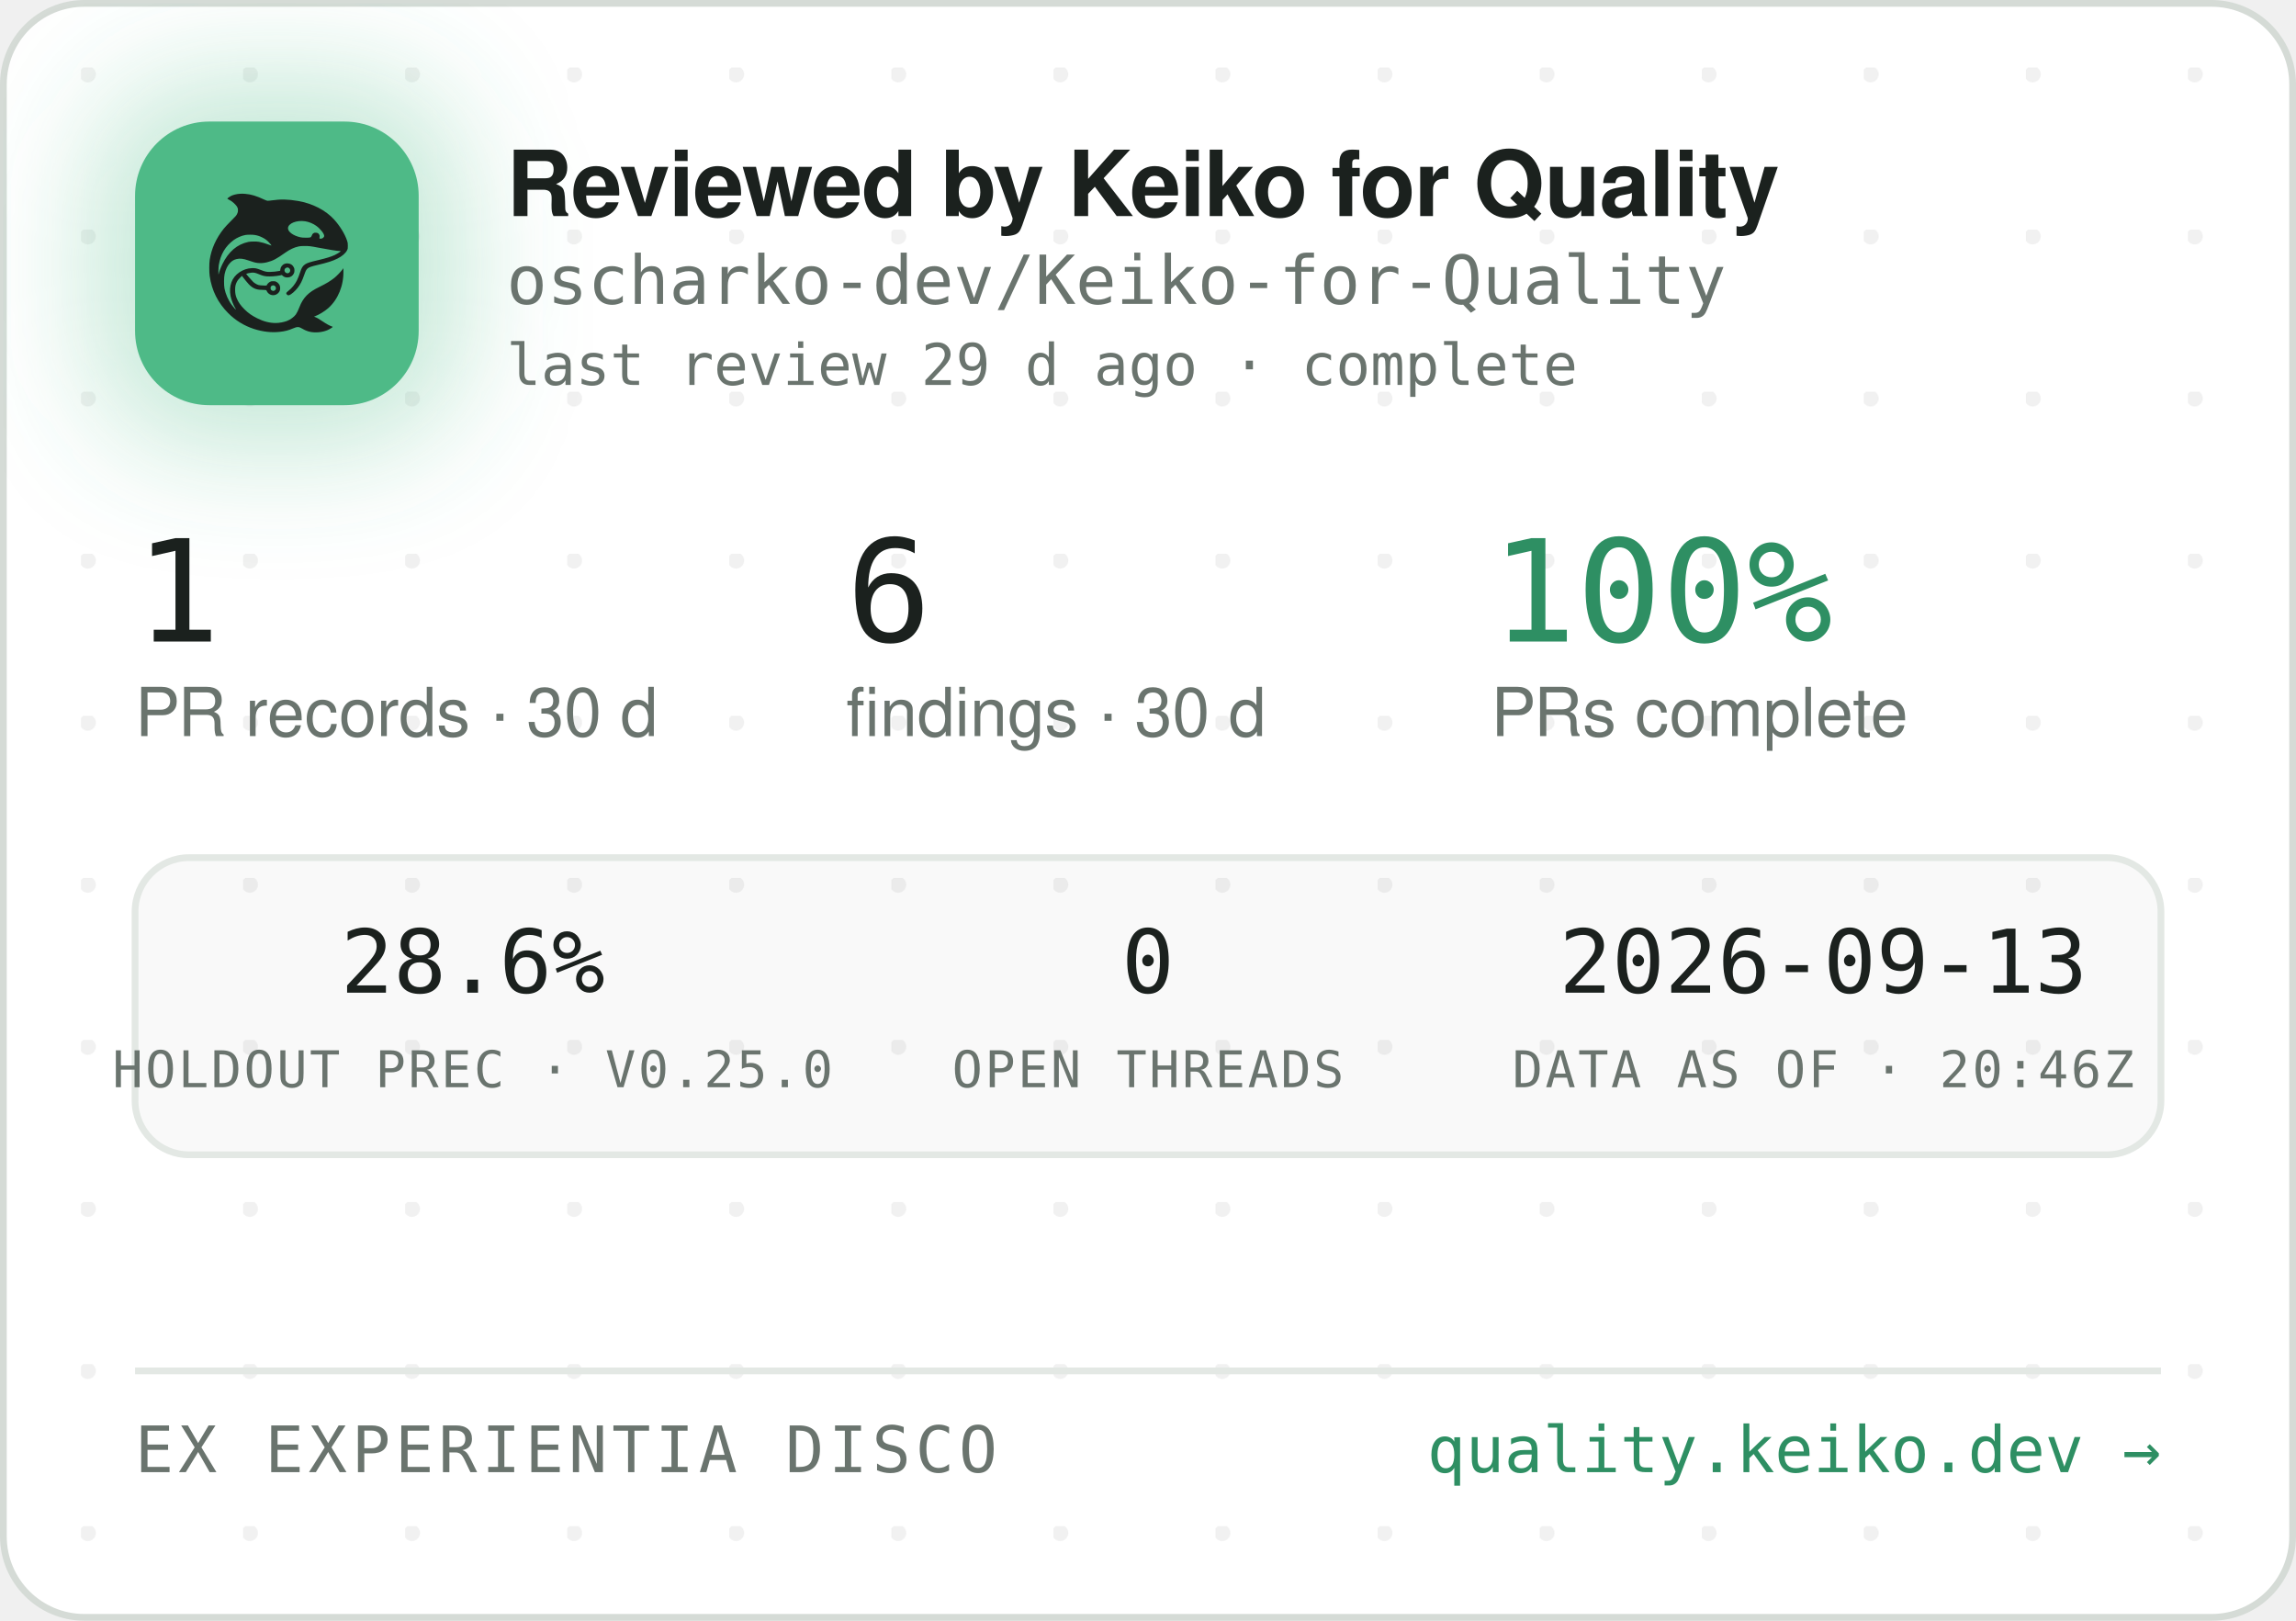
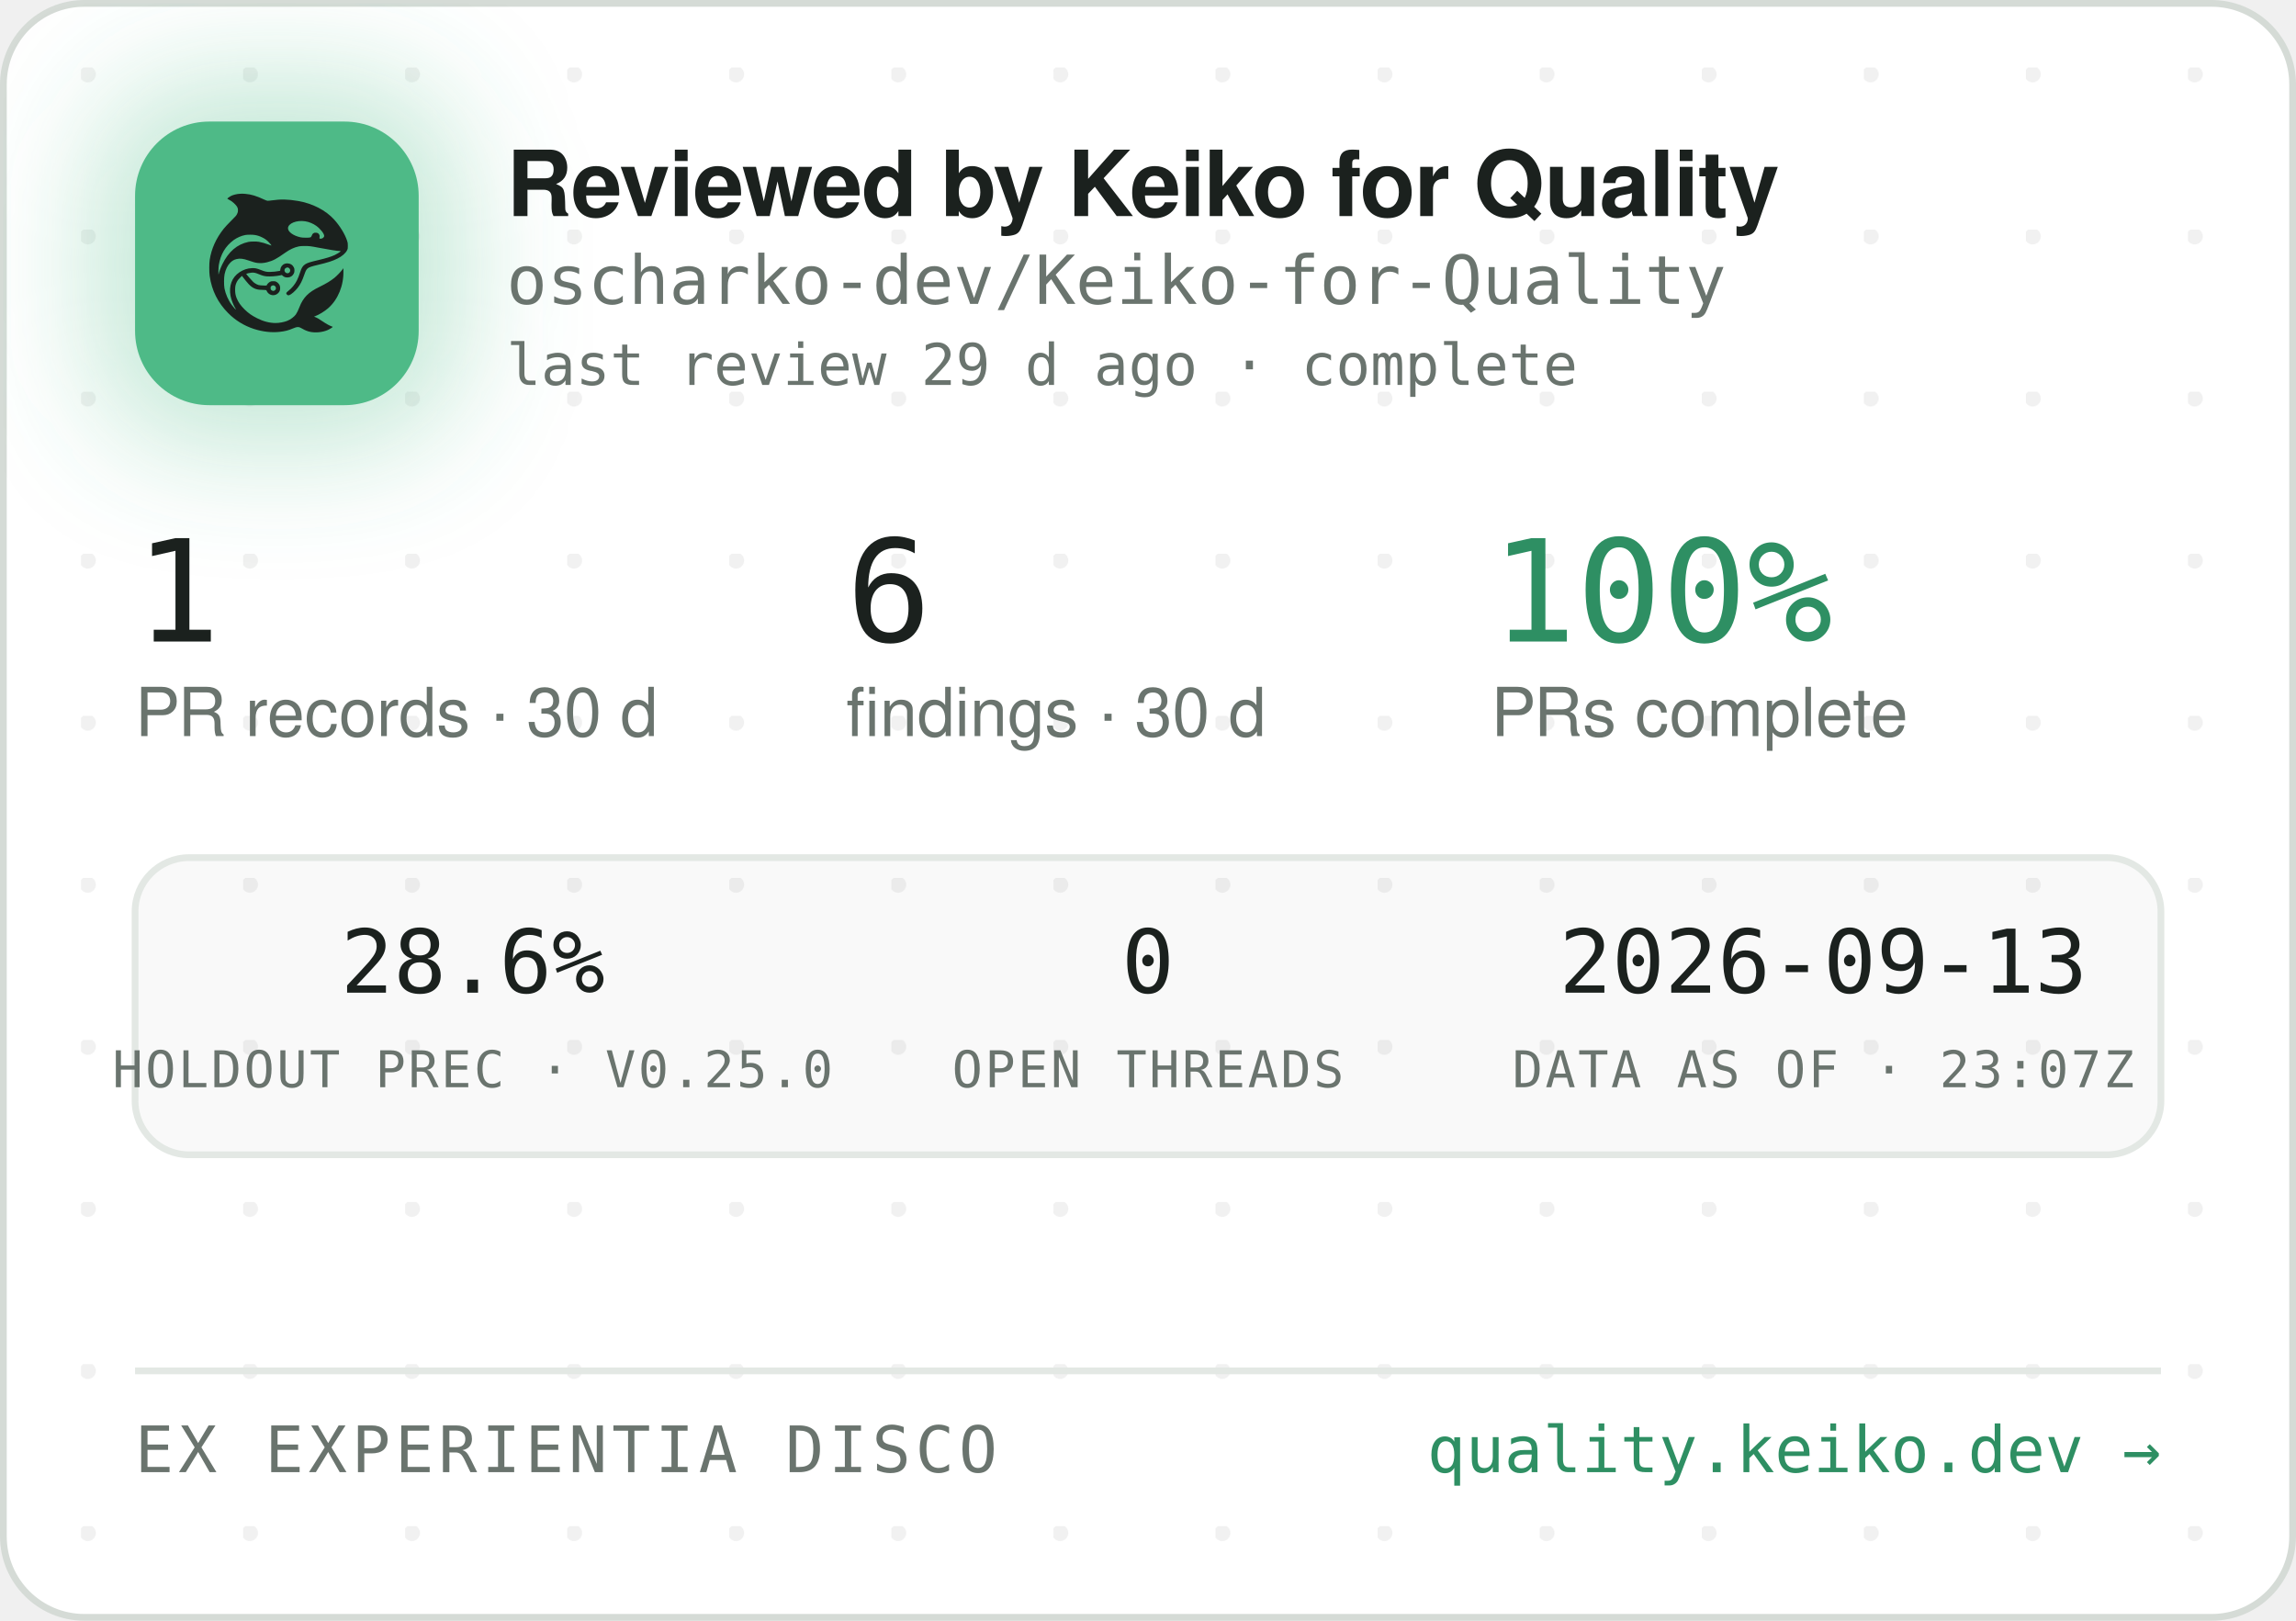
<svg xmlns="http://www.w3.org/2000/svg" width="340" height="240" viewBox="0 0 340 240" role="img" aria-label="Reviewed by Keiko for Quality — oscharko-dev/Keiko-for-Quality">
  <defs>
    <pattern id="dots" width="24" height="24" patternUnits="userSpaceOnUse" x="12" y="10">
      <circle cx="1" cy="1" r="1.2" fill="rgba(27,33,30,0.06)" />
    </pattern>
    <filter id="glow" x="-60%" y="-60%" width="220%" height="220%">
      <feGaussianBlur stdDeviation="9" />
    </filter>
    <clipPath id="card">
      <rect x="0.5" y="0.5" width="339" height="239" rx="12" />
    </clipPath>
  </defs>
  <rect x="0.5" y="0.5" width="339" height="239" rx="12" fill="#FFFFFF" stroke="#D5DBD6" />
  <rect x="0.5" y="0.5" width="339" height="239" rx="12" fill="url(#dots)" />
  <g clip-path="url(#card)">
    <rect x="14" y="12" width="54" height="54" rx="16" fill="rgba(78,186,135,0.35)" filter="url(#glow)" />
    <rect x="20" y="18" width="42" height="42" rx="11" fill="#4EBA87" />
    <g transform="translate(24,22) scale(0.03320312)">
      <g transform="translate(1024 0) scale(-1 1)">
        <g transform="translate(1024, 1024) scale(-0.1, -0.1)" fill="#1B211E" stroke="none">
          <path d="M3465 8223 c-144 -8 -314 -52 -408 -105 -69 -39 -146 -99 -146 -113 0 -5 30 -24 68 -42 146 -70 323 -229 377 -340 25 -49 29 -70 29 -138 -1 -72 -5 -88 -39 -160 -36 -75 -54 -95 -265 -305 -134 -132 -270 -279 -331 -355 -339 -425 -552 -896 -626 -1390 -25 -165 -25 -549 0 -720 92 -645 368 -1196 826 -1655 322 -324 710 -562 1145 -704 389 -126 793 -172 1155 -130 235 27 377 63 579 149 205 87 268 86 423 -7 102 -62 231 -115 335 -138 247 -56 562 -26 794 74 92 40 244 136 232 146 -4 3 -26 12 -48 19 -86 28 -246 116 -385 211 -162 112 -284 182 -357 207 l-48 17 40 15 c185 70 436 223 595 363 438 386 695 1014 678 1663 l-3 120 -50 -70 c-64 -90 -248 -280 -350 -362 -171 -136 -366 -255 -645 -391 -288 -140 -442 -243 -590 -391 -136 -137 -247 -316 -325 -526 -47 -127 -114 -262 -160 -326 -79 -107 -237 -224 -384 -283 -136 -55 -355 -96 -514 -96 -274 0 -548 71 -832 215 -242 123 -375 216 -553 389 -175 171 -287 332 -361 517 -44 114 -63 216 -63 359 0 152 17 233 74 350 35 70 59 102 136 179 l95 94 21 -29 c55 -75 219 -277 277 -338 171 -183 337 -256 582 -256 56 0 126 -3 155 -7 53 -6 54 -7 76 -57 30 -66 97 -128 172 -156 151 -57 318 11 395 160 33 62 34 193 3 261 -30 64 -88 125 -148 157 -44 23 -63 27 -141 27 -78 0 -97 -4 -140 -27 -58 -30 -131 -105 -141 -142 -6 -25 -8 -26 -93 -26 -47 0 -131 5 -186 10 -87 8 -111 15 -182 51 -45 22 -109 66 -143 96 -59 53 -326 361 -319 367 14 11 179 47 241 52 102 9 177 -7 318 -66 158 -66 243 -89 357 -99 157 -12 413 5 582 40 l93 19 44 -39 c59 -52 135 -75 228 -69 117 8 212 72 262 176 23 47 28 71 28 138 0 70 -4 89 -29 138 -55 110 -145 167 -270 174 -65 3 -91 0 -137 -18 -107 -40 -183 -140 -195 -257 l-6 -52 -51 -11 c-104 -23 -285 -41 -411 -42 -149 -1 -211 12 -402 88 -186 74 -256 88 -403 81 -193 -8 -377 -70 -546 -182 -342 -228 -485 -611 -399 -1064 30 -157 119 -388 209 -541 20 -35 35 -64 33 -66 -8 -8 -111 108 -190 214 -154 206 -278 489 -324 737 -28 154 -25 492 6 635 46 216 133 391 256 514 82 82 161 128 271 156 152 39 300 23 529 -57 217 -76 308 -101 410 -114 137 -17 284 -7 426 30 272 70 414 145 809 425 217 153 399 238 610 283 64 14 129 18 265 18 197 0 269 -9 615 -76 461 -89 843 -149 952 -149 41 0 41 0 23 -20 -28 -31 -169 -119 -254 -158 -167 -77 -388 -145 -716 -222 -399 -93 -508 -128 -608 -194 -102 -68 -160 -160 -217 -346 -35 -115 -102 -286 -149 -378 -85 -168 -227 -341 -377 -458 -105 -82 -115 -107 -69 -162 29 -34 65 -44 109 -29 86 29 261 181 371 322 126 162 201 309 295 581 61 176 90 232 145 283 62 57 163 93 470 165 439 104 640 169 863 278 206 100 368 240 434 375 32 67 33 71 33 198 -1 120 -3 138 -34 229 -98 294 -319 655 -573 936 -381 421 -968 723 -1618 834 -448 76 -767 83 -1169 25 -80 -12 -165 -19 -190 -17 -26 3 -90 26 -146 53 -343 162 -576 233 -842 255 -114 9 -141 10 -248 3z m2926 -1227 c164 -27 346 -102 485 -202 181 -129 354 -348 354 -448 0 -64 -75 -126 -154 -126 -60 0 -63 4 -52 70 8 50 7 65 -9 100 -29 64 -74 93 -151 98 -54 4 -70 1 -107 -21 -42 -25 -61 -52 -91 -129 -25 -64 -55 -73 -246 -73 -121 0 -187 5 -248 18 -318 70 -556 242 -556 402 0 218 388 374 775 311z m-2249 -611 c119 -21 208 -50 321 -106 114 -56 177 -100 266 -184 67 -63 157 -173 148 -181 -2 -3 -61 18 -130 45 -131 52 -298 100 -427 122 -113 20 -367 17 -470 -4 -502 -106 -885 -433 -1160 -992 -70 -142 -160 -379 -160 -424 0 -9 -5 -23 -11 -31 -13 -19 -5 316 10 410 80 482 295 846 661 1117 145 107 350 197 522 228 100 18 326 18 430 0z m1485 -1456 c95 -36 119 -159 42 -223 -78 -66 -209 -1 -209 104 0 60 33 100 99 121 36 10 36 10 68 -2z m-591 -822 c29 -26 37 -42 40 -77 6 -54 -9 -86 -55 -117 -41 -28 -70 -29 -119 -4 -44 22 -62 55 -62 112 0 51 13 75 53 99 50 31 101 26 143 -13z" />
        </g>
      </g>
    </g>
    <text x="75" y="32" font-family="-apple-system,'Segoe UI',Helvetica,Arial,sans-serif" font-size="13.5" font-weight="650" letter-spacing="-0.14" fill="#1B211E">Reviewed by Keiko for Quality</text>
    <text x="75" y="45" font-family="'JetBrains Mono',SFMono-Regular,Consolas,Menlo,monospace" font-size="10" fill="#6A746E">oscharko-dev/Keiko-for-Quality</text>
    <text x="75" y="57" font-family="'JetBrains Mono',SFMono-Regular,Consolas,Menlo,monospace" font-size="8.5" fill="#6A746E">last review 29 d ago · complete</text>
    <text x="20" y="95" font-family="'JetBrains Mono',SFMono-Regular,Consolas,Menlo,monospace" font-size="21" fill="#1B211E">1</text>
    <text x="20" y="109" font-family="-apple-system,'Segoe UI',Helvetica,Arial,sans-serif" font-size="10" fill="#6A746E">PR records · 30 d</text>
    <text x="125.3" y="95" font-family="'JetBrains Mono',SFMono-Regular,Consolas,Menlo,monospace" font-size="21" fill="#1B211E">6</text>
    <text x="125.3" y="109" font-family="-apple-system,'Segoe UI',Helvetica,Arial,sans-serif" font-size="10" fill="#6A746E">findings · 30 d</text>
    <text x="220.8" y="95" font-family="'JetBrains Mono',SFMono-Regular,Consolas,Menlo,monospace" font-size="21" fill="#2E8F63">100%</text>
    <text x="220.8" y="109" font-family="-apple-system,'Segoe UI',Helvetica,Arial,sans-serif" font-size="10" fill="#6A746E">PRs complete</text>
    <rect x="20" y="127" width="300" height="44" rx="8" fill="rgba(27,33,30,0.025)" stroke="#E3E8E4" />
    <text x="70" y="147" text-anchor="middle" font-family="'JetBrains Mono',SFMono-Regular,Consolas,Menlo,monospace" font-size="13" fill="#1B211E">28.6%</text>
    <text x="70" y="161" text-anchor="middle" font-family="'JetBrains Mono',SFMono-Regular,Consolas,Menlo,monospace" font-size="7.5" letter-spacing="0.35" fill="#6A746E">HOLDOUT PREC · V0.25.0</text>
    <text x="170" y="147" text-anchor="middle" font-family="'JetBrains Mono',SFMono-Regular,Consolas,Menlo,monospace" font-size="13" fill="#1B211E">0</text>
    <text x="170" y="161" text-anchor="middle" font-family="'JetBrains Mono',SFMono-Regular,Consolas,Menlo,monospace" font-size="7.5" letter-spacing="0.35" fill="#6A746E">OPEN THREADS</text>
    <text x="270" y="147" text-anchor="middle" font-family="'JetBrains Mono',SFMono-Regular,Consolas,Menlo,monospace" font-size="13" fill="#1B211E">2026-09-13</text>
-     <text x="270" y="161" text-anchor="middle" font-family="'JetBrains Mono',SFMono-Regular,Consolas,Menlo,monospace" font-size="7.5" letter-spacing="0.35" fill="#6A746E">DATA AS OF · 20:46Z</text>
+     <text x="270" y="161" text-anchor="middle" font-family="'JetBrains Mono',SFMono-Regular,Consolas,Menlo,monospace" font-size="7.5" letter-spacing="0.35" fill="#6A746E">DATA AS OF · 23:07Z</text>
    <line x1="20" y1="203" x2="320" y2="203" stroke="#E3E8E4" />
    <text x="20" y="218" font-family="'JetBrains Mono',SFMono-Regular,Consolas,Menlo,monospace" font-size="9.5" letter-spacing="0.7" fill="#6A746E">EX EXPERIENTIA DISCO</text>
    <text x="320" y="218" text-anchor="end" font-family="'JetBrains Mono',SFMono-Regular,Consolas,Menlo,monospace" font-size="9.5" fill="#2E8F63">quality.keiko.dev →</text>
  </g>
</svg>
